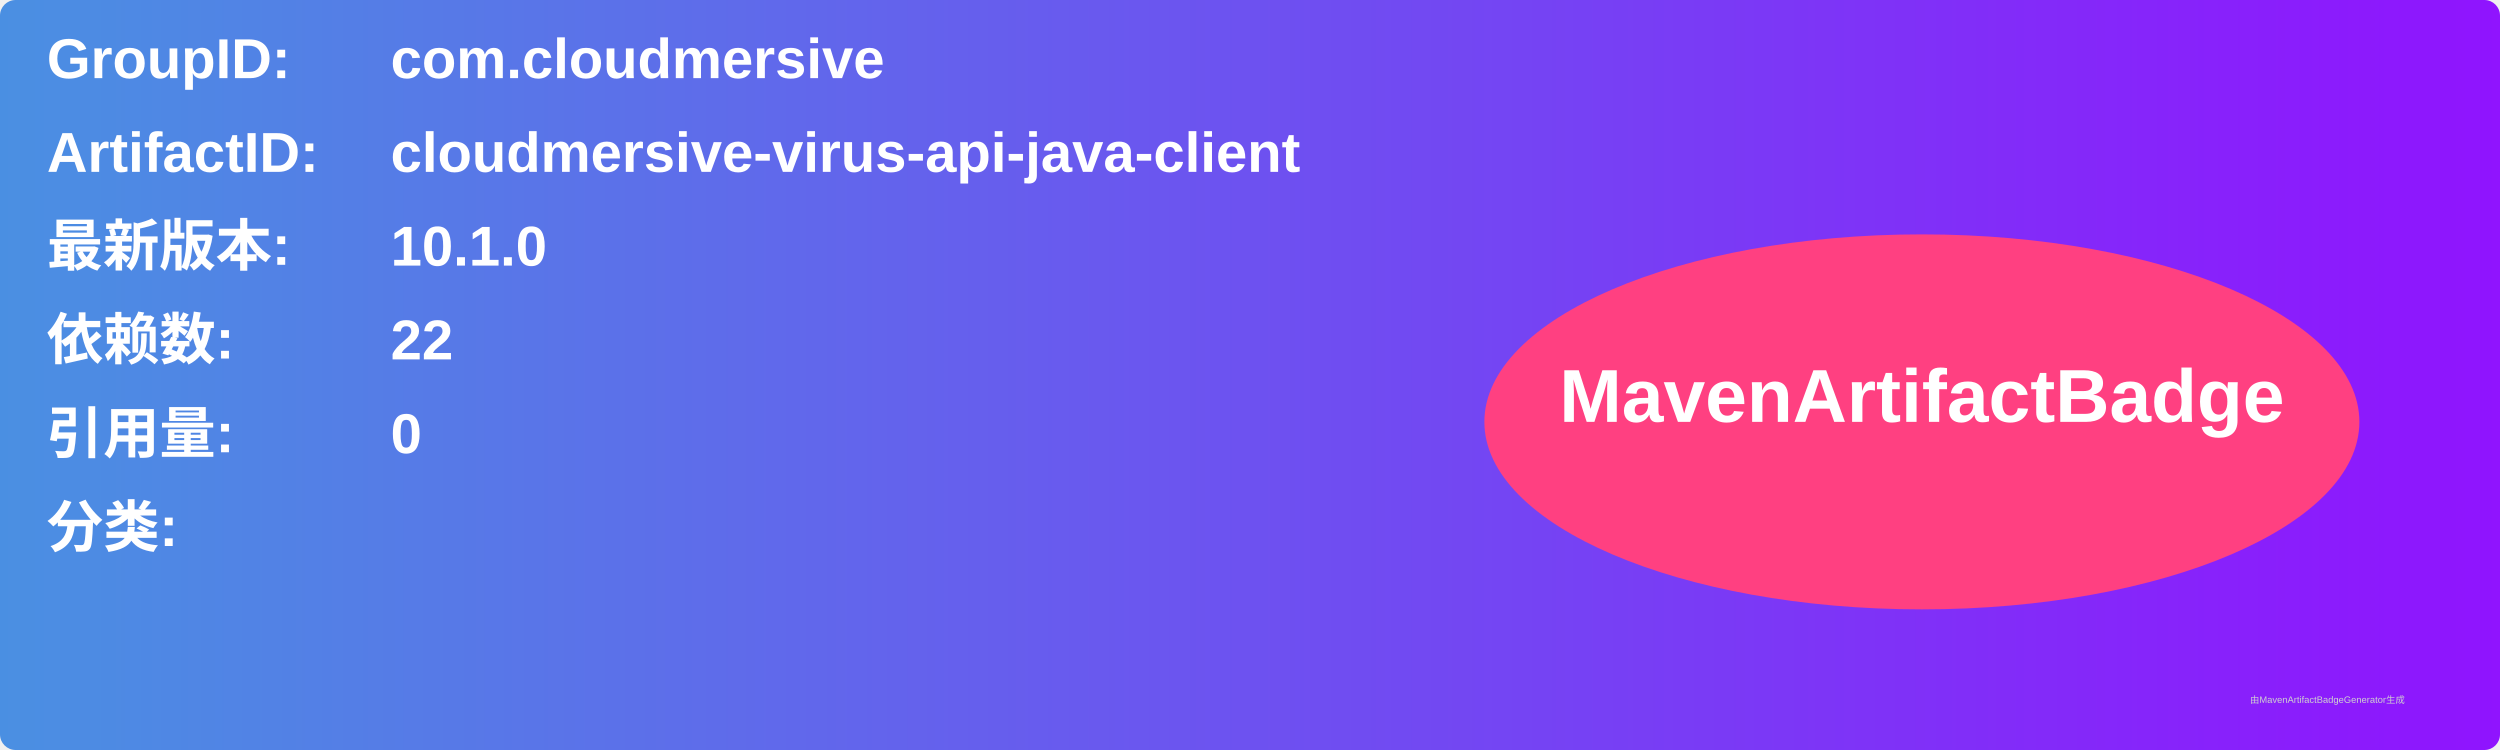
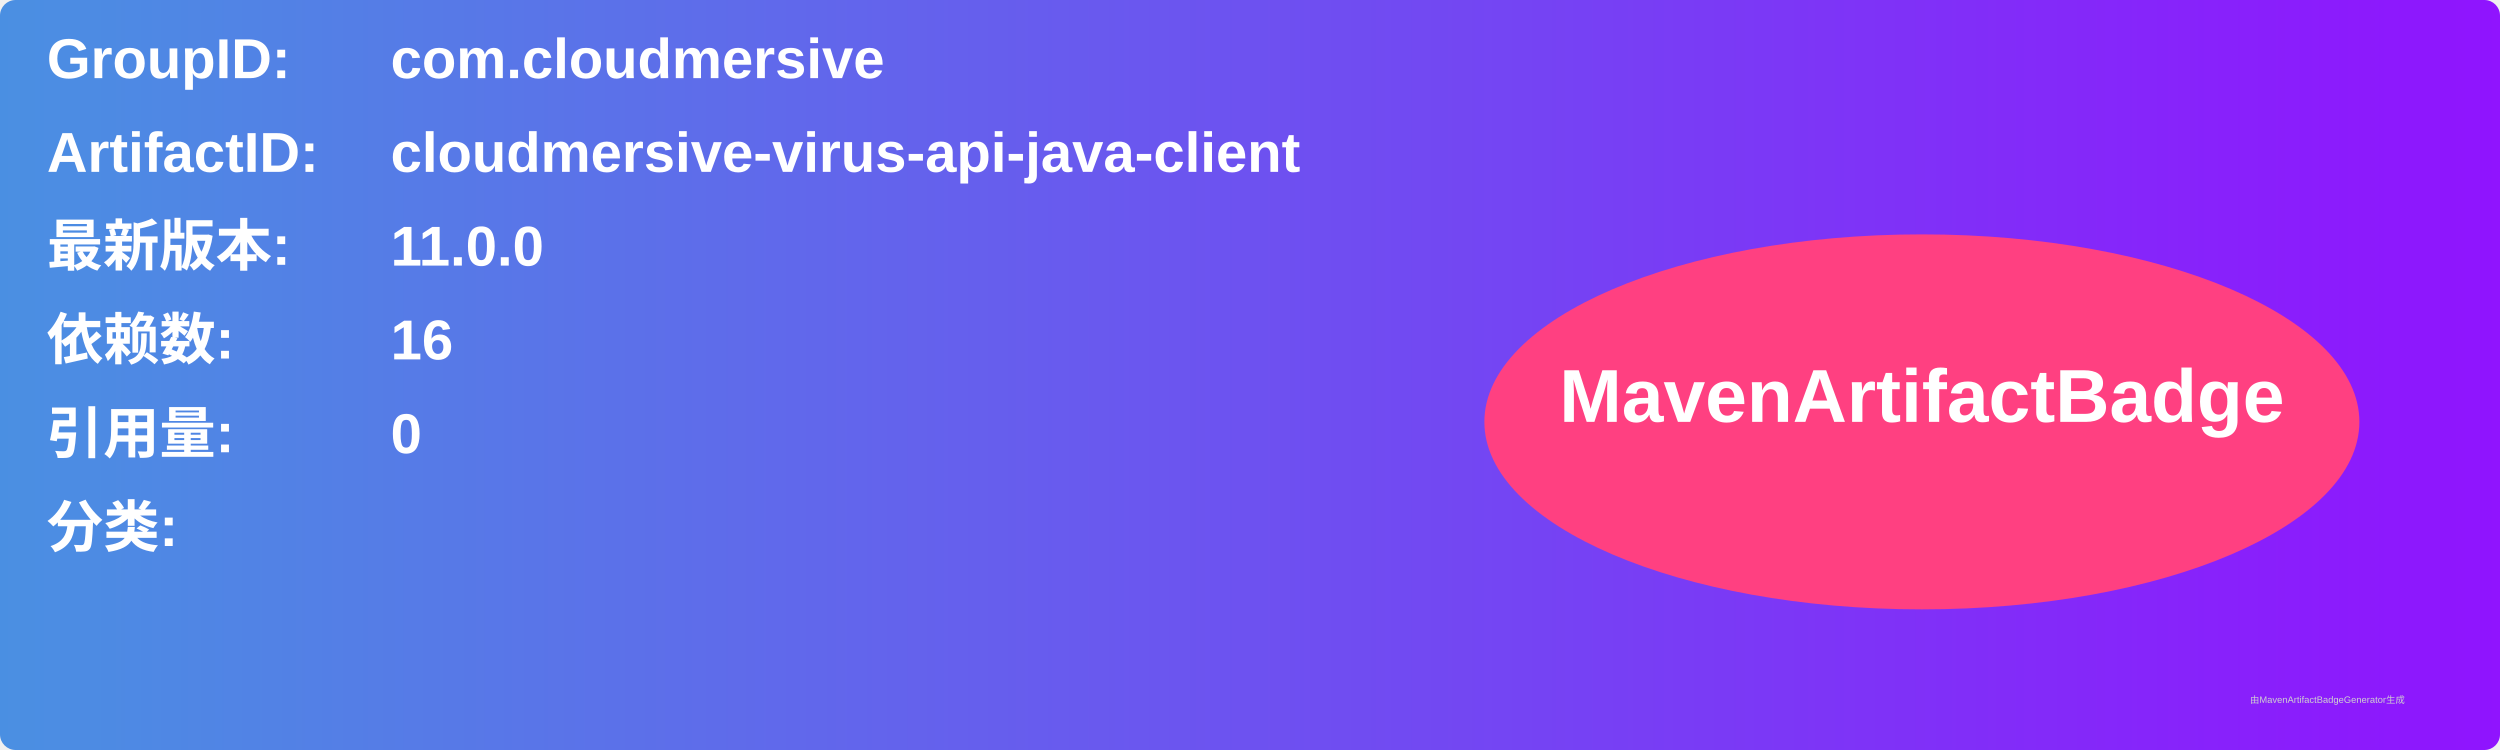
<svg xmlns="http://www.w3.org/2000/svg" width="800" height="240" viewBox="0 0 800 240">
  <linearGradient id="grad" x1="0%" y1="0%" x2="100%" y2="0%">
    <stop offset="0%" stop-color="#4a90e2" />
    <stop offset="100%" stop-color="#9013fe" />
  </linearGradient>
  <rect width="100%" height="100%" rx="5" ry="5" fill="url(#grad)" />
  <g transform="translate(15, 15)">
    <text x="0" y="10" font-family="Arial" font-size="18" fill="white" font-weight="bold" width="260">GroupID:</text>
    <text x="110" y="10" font-family="Arial" font-size="18" fill="white" font-weight="bold" width="460">com.cloudmersive</text>
    <text x="0" y="40" font-family="Arial" font-size="18" fill="white" font-weight="bold" width="260">ArtifactID:</text>
    <text x="110" y="40" font-family="Arial" font-size="18" fill="white" font-weight="bold" width="460">cloudmersive-virus-api-java-client</text>
    <text x="0" y="70" font-family="Arial" font-size="18" fill="white" font-weight="bold">最新版本:</text>
    <text x="110" y="70" font-family="Arial" font-size="18" fill="white" font-weight="bold">
-       <tspan font-weight="bold">10.1.0</tspan>
+       <tspan font-weight="bold">11.0.0</tspan>
    </text>
    <text x="0" y="100" font-family="Arial" font-size="18" fill="white" font-weight="bold">依赖数: </text>
    <text x="110" y="100" font-family="Arial" font-size="18" fill="white">
-       <tspan font-weight="bold">22</tspan>
+       <tspan font-weight="bold">16</tspan>
    </text>
    <text x="0" y="130" font-family="Arial" font-size="18" fill="white" font-weight="bold">引用量: </text>
    <text x="110" y="130" font-family="Arial" font-size="18" fill="white">
      <tspan font-weight="bold">0</tspan>
    </text>
    <text x="0" y="160" font-family="Arial" font-size="18" fill="white" font-weight="bold">分类:</text>
    <text x="10" y="190" font-family="Arial" font-size="10" fill="white">
      <tspan font-weight="bold" />
    </text>
    <ellipse cx="600" cy="120" rx="140" ry="60" fill="#ff4081" />
    <text x="600" y="120" text-anchor="middle" font-family="Arial" font-size="24" fill="white" font-weight="bold">MavenArtifactBadge</text>
  </g>
  <text x="720" y="225" font-family="Arial" font-size="3" fill="#d0d0d0">由MavenArtifactBadgeGenerator生成</text>
</svg>
